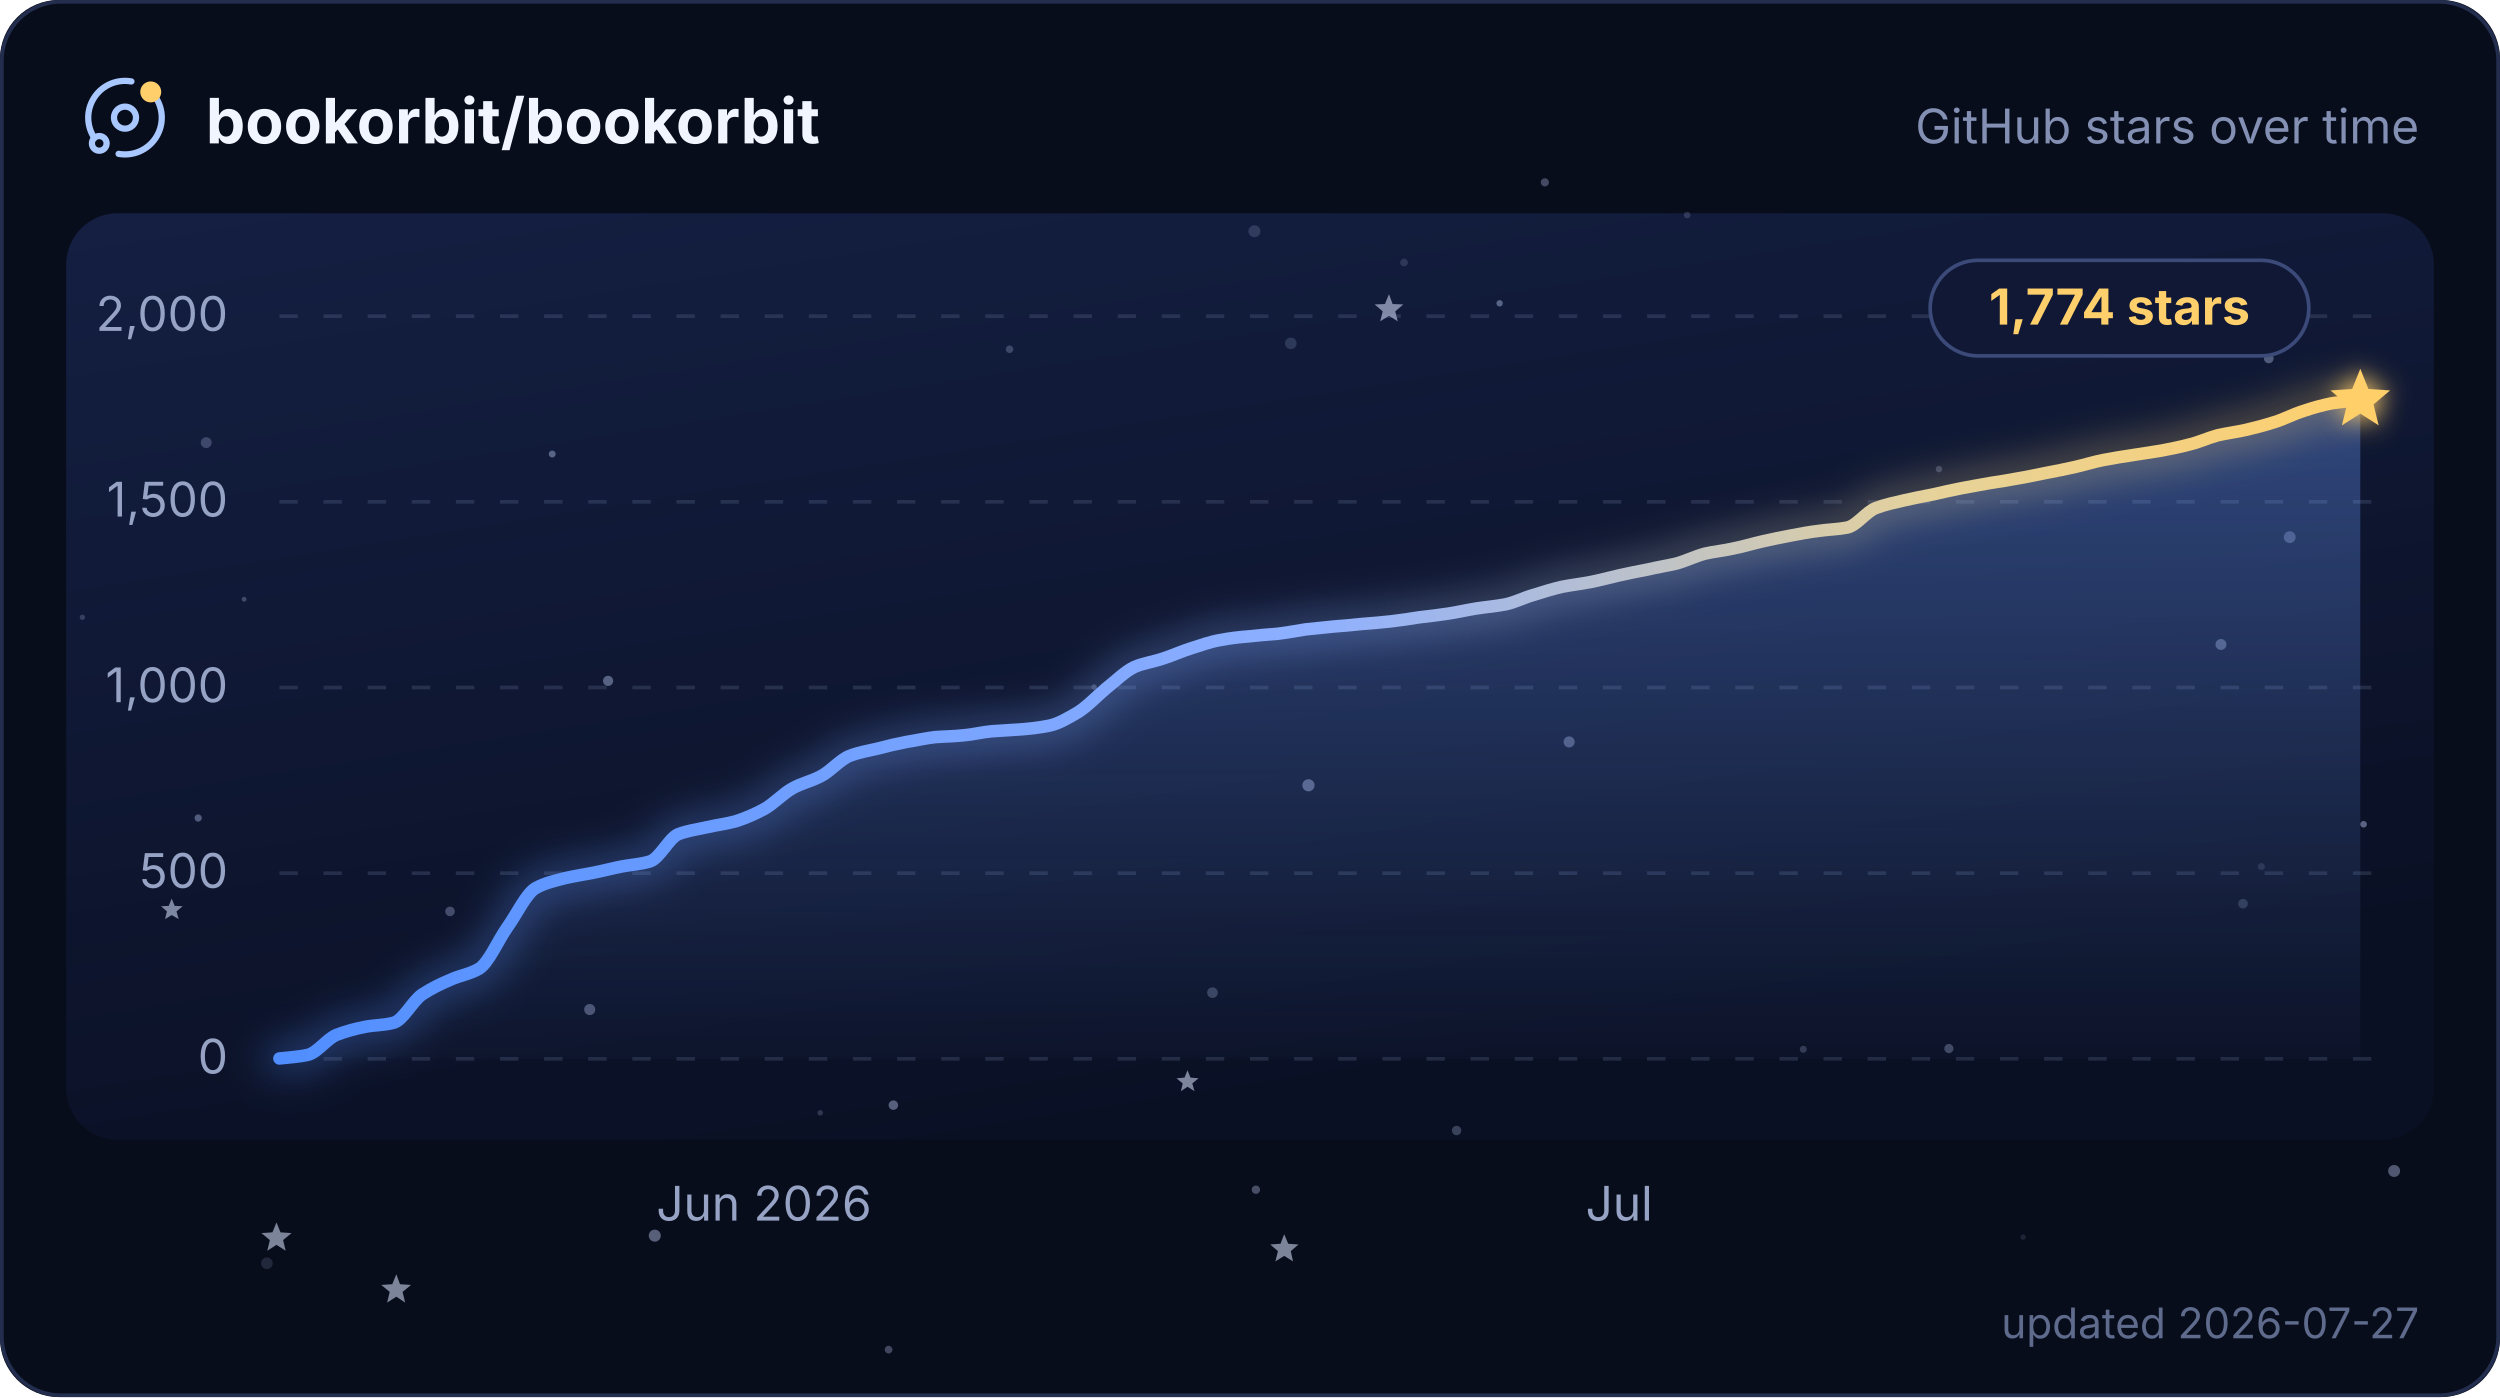
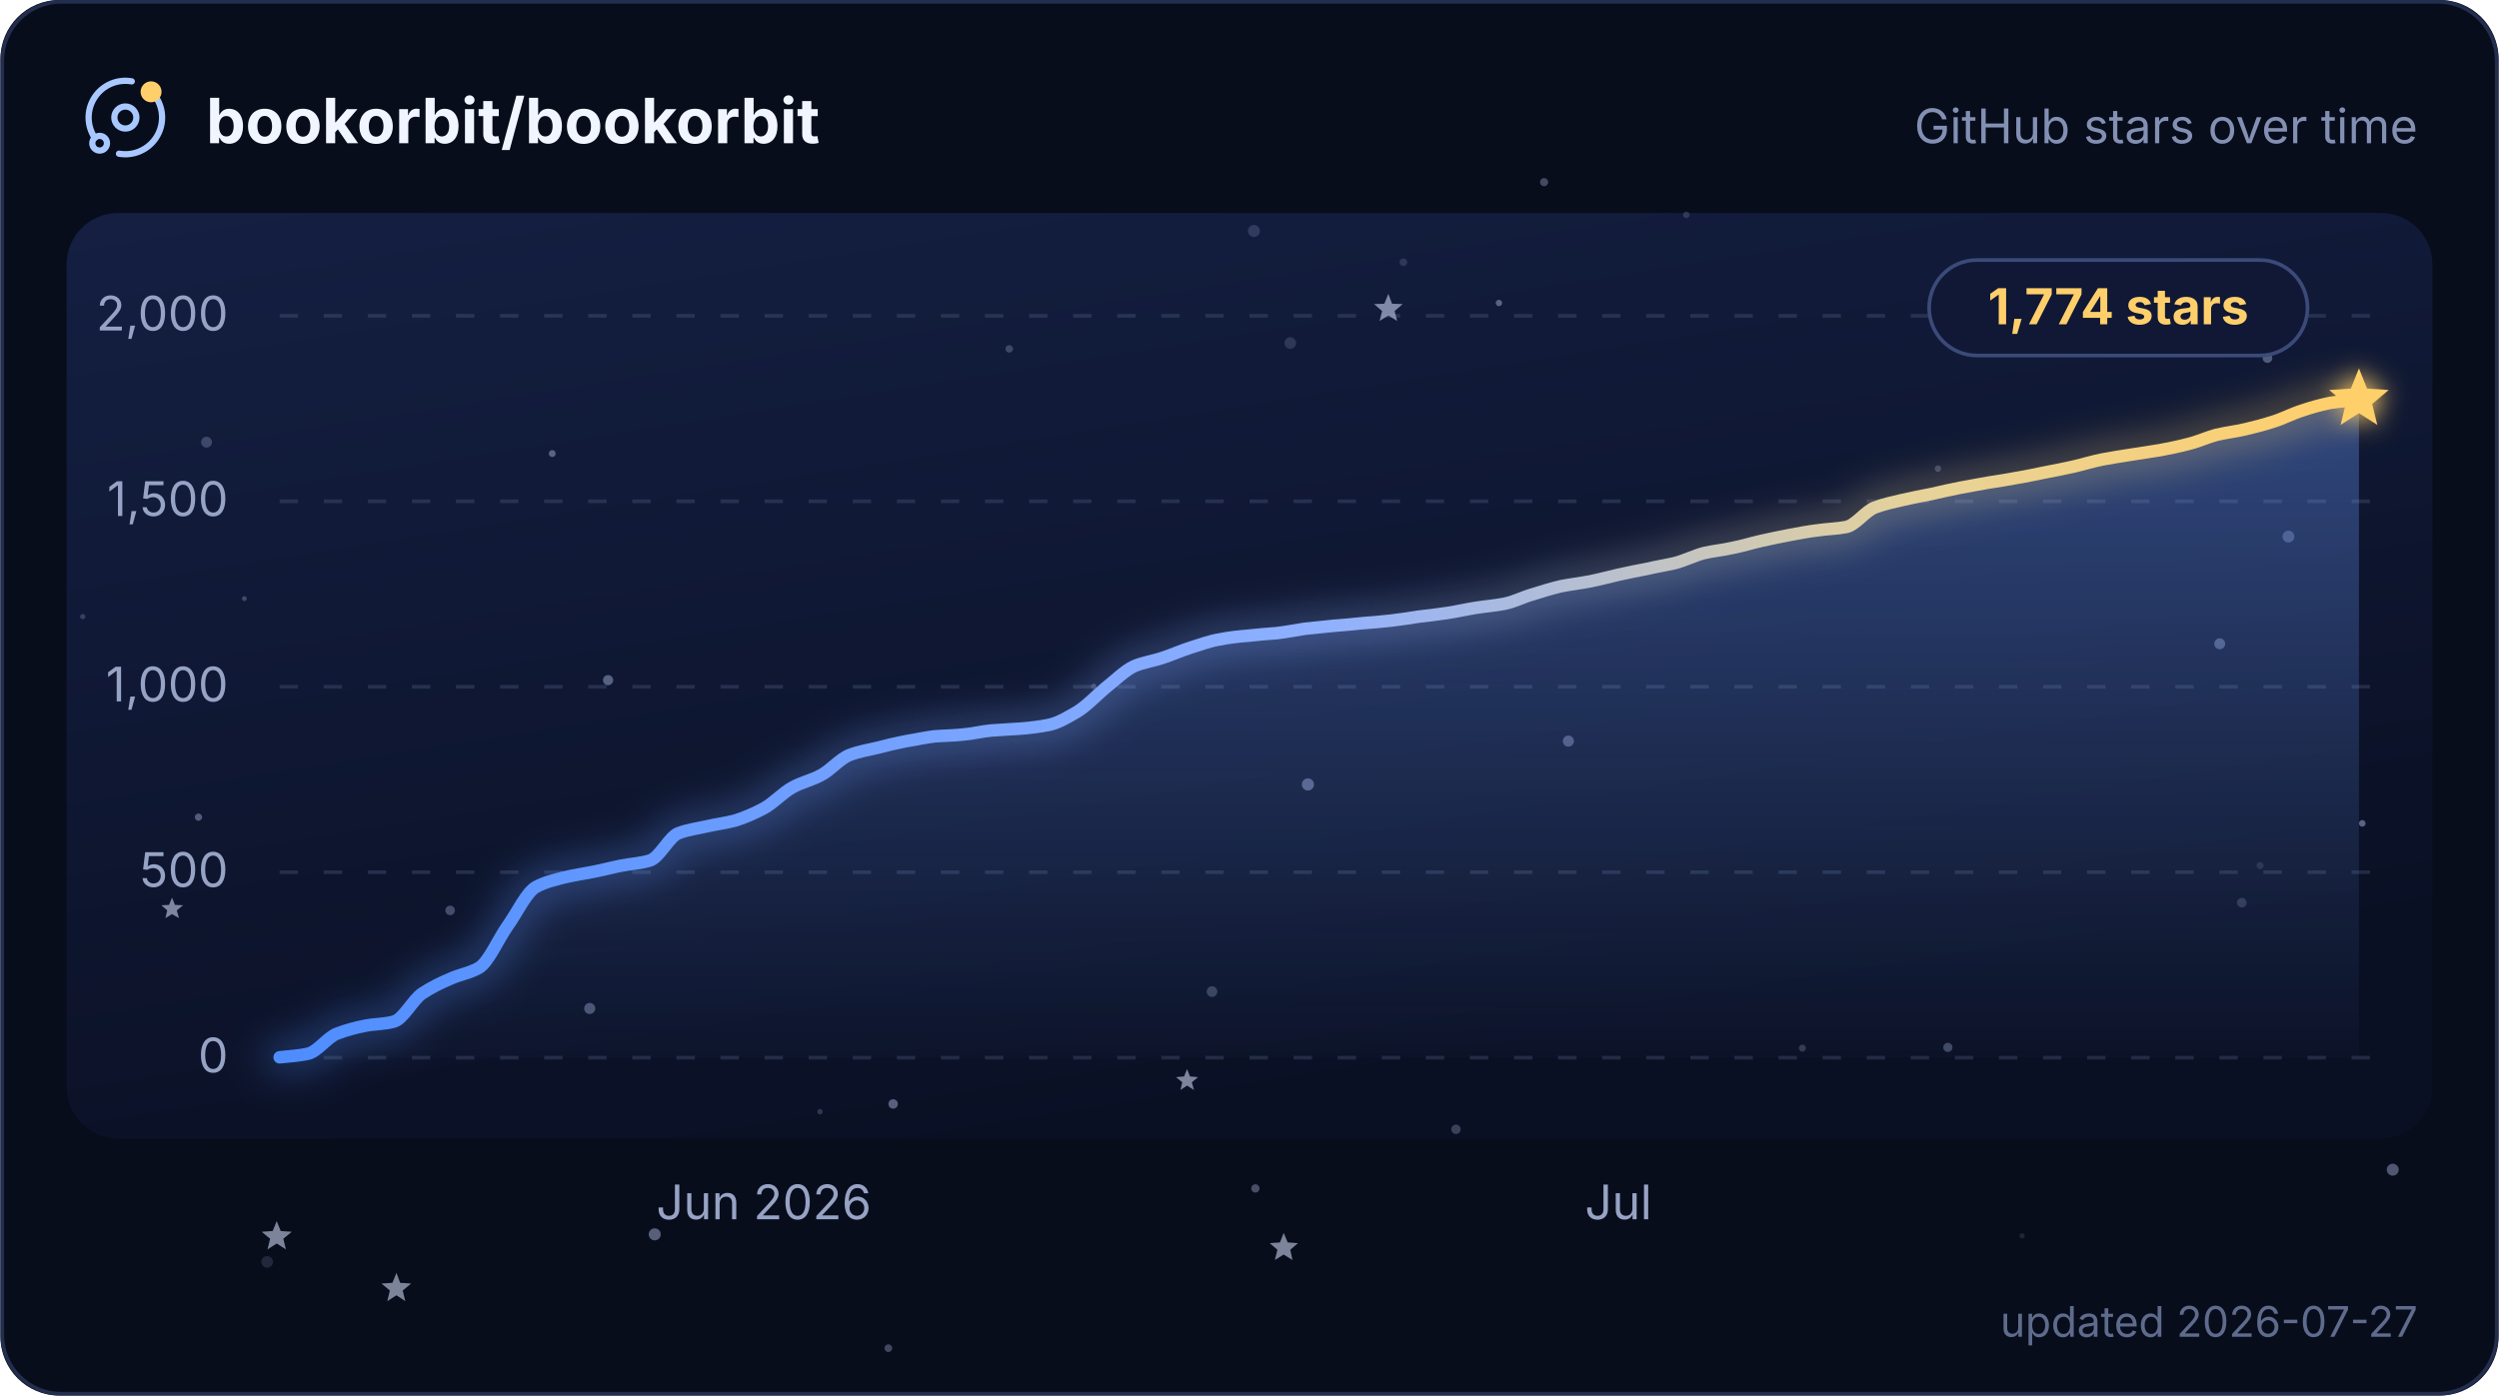
- <svg xmlns="http://www.w3.org/2000/svg" width="680" height="380" viewBox="0 0 680 380" role="img" aria-labelledby="title description">
+ <svg xmlns="http://www.w3.org/2000/svg" width="580" height="324" viewBox="0 0 680 380" role="img" aria-labelledby="title description">
  <defs>
    <linearGradient id="plot" x1="0" y1="0" x2="0.4" y2="1">
      <stop offset="0" stop-color="#141f42" />
      <stop offset="1" stop-color="#0a1024" />
    </linearGradient>
    <linearGradient id="trend" x1="0" y1="0" x2="1" y2="0">
      <stop offset="0" stop-color="#4f8dff" />
      <stop offset="0.5" stop-color="#8fb0ff" />
      <stop offset="0.79" stop-color="#e6d29a" />
      <stop offset="1" stop-color="#ffcf6b" />
    </linearGradient>
    <linearGradient id="trendArea" x1="0" y1="0" x2="0" y2="1">
      <stop offset="0" stop-color="#6b9cff" stop-opacity="0.36" />
      <stop offset="1" stop-color="#6b9cff" stop-opacity="0.02" />
    </linearGradient>
    <filter id="trendGlow" x="-6%" y="-40%" width="112%" height="180%">
      <feGaussianBlur stdDeviation="5" />
    </filter>
    <filter id="headGlow" x="-150%" y="-150%" width="400%" height="400%">
      <feGaussianBlur stdDeviation="3.4" result="glow" />
      <feMerge>
        <feMergeNode in="glow" />
        <feMergeNode in="SourceGraphic" />
      </feMerge>
    </filter>
    <clipPath id="cardClip">
      <rect width="680" height="380" rx="16" />
    </clipPath>
    <style>
      text { font-family: Inter, ui-sans-serif, system-ui, -apple-system, BlinkMacSystemFont, "Segoe UI", sans-serif; }
      .grid { stroke: #93a2cc; stroke-opacity: 0.18; stroke-width: 1; stroke-dasharray: 5 7; }
      .axis-label { fill: #97a3c4; font-size: 13px; }
      .twinkle { opacity: 0.55; transform-box: fill-box; transform-origin: center; animation: twinkle ease-in-out infinite; }
      .trend, .trend-glow { stroke-dasharray: 658; animation: draw 2.1s cubic-bezier(0.22, 0.61, 0.36, 1) 1; }
      .satellite { transform-origin: 0 0; animation: spin 16s linear infinite; }
      @keyframes twinkle { 0%, 100% { opacity: 0.25; transform: scale(0.72); } 50% { opacity: 1; transform: scale(1.12); } }
      @keyframes draw { from { stroke-dashoffset: 658; } to { stroke-dashoffset: 0; } }
      @keyframes spin { to { transform: rotate(360deg); } }
      @media (prefers-reduced-motion: reduce) {
        .twinkle, .trend, .trend-glow, .satellite { animation: none; }
        .twinkle { opacity: 0.65; }
      }
    </style>
  </defs>
  <g clip-path="url(#cardClip)">
    <rect width="680" height="380" fill="#080d1c" />
    <rect x="18" y="58" width="644" height="252" rx="14" fill="url(#plot)" />
    <g>
      <circle cx="458.9" cy="58.5" r="0.90" fill="#c8d6ff" opacity="0.17" />
      <circle cx="396.2" cy="307.5" r="1.28" fill="#c8d6ff" opacity="0.25" />
      <circle cx="53.9" cy="222.5" r="0.99" fill="#c8d6ff" opacity="0.36" />
      <circle cx="341.2" cy="62.9" r="1.63" fill="#c8d6ff" opacity="0.17" />
      <circle cx="243" cy="300.6" r="1.29" fill="#c8d6ff" opacity="0.40" />
      <circle cx="355.9" cy="213.6" r="1.66" fill="#c8d6ff" opacity="0.39" />
      <circle cx="604.1" cy="175.3" r="1.49" fill="#c8d6ff" opacity="0.34" />
      <circle cx="426.8" cy="201.8" r="1.51" fill="#c8d6ff" opacity="0.34" />
      <circle cx="617.1" cy="97.5" r="1.32" fill="#c8d6ff" opacity="0.35" />
      <circle cx="66.4" cy="163" r="0.66" fill="#c8d6ff" opacity="0.26" />
      <circle cx="297.6" cy="186.9" r="0.74" fill="#c8d6ff" opacity="0.28" />
      <circle cx="351.1" cy="93.4" r="1.58" fill="#c8d6ff" opacity="0.16" />
      <circle cx="329.8" cy="270" r="1.45" fill="#c8d6ff" opacity="0.24" />
      <circle cx="241.7" cy="367.1" r="1.05" fill="#c8d6ff" opacity="0.29" />
      <circle cx="122.4" cy="247.9" r="1.30" fill="#c8d6ff" opacity="0.29" />
      <circle cx="490.5" cy="285.4" r="0.96" fill="#c8d6ff" opacity="0.21" />
      <circle cx="381.9" cy="71.4" r="1.05" fill="#c8d6ff" opacity="0.15" />
      <circle cx="178.1" cy="336.1" r="1.64" fill="#c8d6ff" opacity="0.41" />
      <circle cx="341.6" cy="323.6" r="1.13" fill="#c8d6ff" opacity="0.33" />
      <circle cx="150.2" cy="123.5" r="0.94" fill="#c8d6ff" opacity="0.39" />
      <circle cx="165.4" cy="185.2" r="1.39" fill="#c8d6ff" opacity="0.39" />
      <circle cx="223.1" cy="302.7" r="0.75" fill="#c8d6ff" opacity="0.19" />
      <circle cx="274.6" cy="95" r="1.02" fill="#c8d6ff" opacity="0.24" />
      <circle cx="22.4" cy="167.9" r="0.72" fill="#c8d6ff" opacity="0.21" />
      <circle cx="622.8" cy="146.1" r="1.61" fill="#c8d6ff" opacity="0.29" />
      <circle cx="407.9" cy="82.5" r="0.87" fill="#c8d6ff" opacity="0.39" />
      <circle cx="420.2" cy="49.6" r="1.11" fill="#c8d6ff" opacity="0.30" />
      <circle cx="550.3" cy="336.5" r="0.72" fill="#c8d6ff" opacity="0.12" />
      <circle cx="642.9" cy="224.2" r="0.90" fill="#c8d6ff" opacity="0.42" />
      <circle cx="160.4" cy="274.6" r="1.51" fill="#c8d6ff" opacity="0.33" />
      <circle cx="610.1" cy="245.8" r="1.31" fill="#c8d6ff" opacity="0.18" />
      <circle cx="651.2" cy="318.5" r="1.63" fill="#c8d6ff" opacity="0.37" />
      <circle cx="527.4" cy="127.6" r="0.88" fill="#c8d6ff" opacity="0.23" />
      <circle cx="56.1" cy="120.4" r="1.48" fill="#c8d6ff" opacity="0.24" />
      <circle cx="530.1" cy="285.2" r="1.25" fill="#c8d6ff" opacity="0.28" />
      <circle cx="615.1" cy="235.7" r="0.96" fill="#c8d6ff" opacity="0.13" />
      <circle cx="72.6" cy="343.6" r="1.58" fill="#c8d6ff" opacity="0.14" />
      <path class="twinkle" d="M377.8,80 L378.8,82.7 L381.7,82.8 L379.5,84.7 L380.2,87.4 L377.8,85.9 L375.4,87.4 L376.1,84.7 L373.9,82.8 L376.7,82.7Z" fill="#dbe5ff" style="animation-duration:6.5s;animation-delay:-4.5s" />
      <path class="twinkle" d="M75.2,332.5 L76.3,335.2 L79.3,335.4 L77,337.3 L77.7,340.2 L75.2,338.6 L72.7,340.2 L73.4,337.3 L71.1,335.4 L74.1,335.2Z" fill="#dbe5ff" style="animation-duration:5.0s;animation-delay:-2.0s" />
      <path class="twinkle" d="M46.7,244.4 L47.5,246.4 L49.7,246.5 L48,247.9 L48.6,250 L46.7,248.9 L44.9,250 L45.4,247.9 L43.8,246.5 L45.9,246.4Z" fill="#dbe5ff" style="animation-duration:4.8s;animation-delay:-2.2s" />
      <path class="twinkle" d="M349.3,335.7 L350.4,338.3 L353.2,338.5 L351.1,340.3 L351.7,343.1 L349.3,341.6 L346.9,343.1 L347.6,340.3 L345.5,338.5 L348.3,338.3Z" fill="#dbe5ff" style="animation-duration:5.8s;animation-delay:-2.4s" />
      <path class="twinkle" d="M323,291.1 L323.8,293.1 L326,293.3 L324.3,294.7 L324.9,296.8 L323,295.6 L321.2,296.8 L321.7,294.7 L320,293.3 L322.2,293.1Z" fill="#dbe5ff" style="animation-duration:5.4s;animation-delay:-0.3s" />
      <path class="twinkle" d="M107.8,346.6 L108.8,349.3 L111.8,349.5 L109.5,351.4 L110.2,354.3 L107.8,352.7 L105.3,354.3 L106,351.4 L103.7,349.5 L106.7,349.3Z" fill="#dbe5ff" style="animation-duration:6.7s;animation-delay:-3.8s" />
    </g>
    <g>
      <line x1="76" y1="288" x2="646" y2="288" class="grid" />
      <text x="62" y="292" text-anchor="end" class="axis-label">0</text>
      <line x1="76" y1="237.5" x2="646" y2="237.5" class="grid" />
      <text x="62" y="241.5" text-anchor="end" class="axis-label">500</text>
      <line x1="76" y1="187" x2="646" y2="187" class="grid" />
      <text x="62" y="191" text-anchor="end" class="axis-label">1,000</text>
      <line x1="76" y1="136.5" x2="646" y2="136.5" class="grid" />
      <text x="62" y="140.5" text-anchor="end" class="axis-label">1,500</text>
      <line x1="76" y1="86" x2="646" y2="86" class="grid" />
      <text x="62" y="90" text-anchor="end" class="axis-label">2,000</text>
    </g>
    <path d="M76 287.9 C78.6 287.6 81.2 287.5 83.8 286.9 C86.3 286.3 88.9 282.6 91.5 281.5 C94.1 280.5 96.7 279.8 99.3 279.3 C101.8 278.8 104.4 278.9 107 278.2 C109.6 277.6 112.2 272.3 114.8 270.5 C117.4 268.8 119.9 267.6 122.5 266.5 C125.1 265.3 127.7 265 130.3 263.5 C132.9 261.9 135.4 255.9 138 252.2 C140.6 248.6 143.2 242.9 145.8 241.5 C148.4 240.1 150.9 239.6 153.5 238.9 C156.1 238.3 158.7 237.9 161.3 237.4 C163.9 236.9 166.5 236.2 169 235.7 C171.6 235.2 174.2 235.1 176.8 234.3 C179.4 233.5 182 227.9 184.5 226.9 C187.1 225.9 189.7 225.6 192.3 225 C194.9 224.4 197.5 224.1 200.1 223.4 C202.6 222.6 205.2 221.5 207.8 220.1 C210.4 218.7 213 215.8 215.6 214.4 C218.1 213 220.7 212.5 223.3 211.1 C225.9 209.8 228.5 206.6 231.1 205.6 C233.7 204.6 236.2 204.2 238.8 203.6 C241.4 202.9 244 202.3 246.6 201.8 C249.2 201.4 251.7 200.8 254.3 200.5 C256.9 200.3 259.5 200.3 262.1 200 C264.7 199.8 267.3 199.1 269.8 198.9 C272.4 198.7 275 198.6 277.6 198.4 C280.2 198.2 282.8 197.9 285.3 197.4 C287.9 196.9 290.5 195.3 293.1 193.8 C295.7 192.2 298.3 189.4 300.8 187.3 C303.4 185.3 306 182.6 308.6 181.4 C311.2 180.3 313.8 180 316.4 179.1 C318.9 178.3 321.5 177.1 324.1 176.3 C326.7 175.5 329.3 174.5 331.9 174.1 C334.4 173.6 337 173.3 339.6 173.1 C342.2 172.8 344.8 172.6 347.4 172.4 C350 172.1 352.5 171.6 355.1 171.2 C357.7 170.9 360.3 170.7 362.9 170.4 C365.5 170.2 368 170 370.6 169.7 C373.2 169.5 375.8 169.3 378.4 169 C381 168.7 383.6 168.3 386.1 167.9 C388.7 167.6 391.3 167.3 393.9 166.9 C396.5 166.5 399.1 165.9 401.6 165.5 C404.2 165.1 406.8 164.9 409.4 164.4 C412 163.9 414.6 162.5 417.2 161.8 C419.7 161 422.3 160.2 424.9 159.6 C427.5 159.1 430.1 158.8 432.7 158.3 C435.2 157.8 437.8 157.1 440.4 156.5 C443 155.9 445.6 155.4 448.2 154.9 C450.7 154.3 453.3 153.9 455.9 153.3 C458.5 152.6 461.1 151.3 463.7 150.6 C466.3 150 468.8 149.8 471.4 149.2 C474 148.7 476.6 147.9 479.2 147.3 C481.8 146.7 484.3 146.2 486.9 145.7 C489.5 145.2 492.1 144.7 494.7 144.4 C497.3 144 499.9 144 502.4 143.5 C505 143 507.6 139.2 510.2 138.2 C512.8 137.2 515.4 136.7 517.9 136.1 C520.5 135.5 523.1 135 525.7 134.5 C528.3 133.9 530.9 133.3 533.5 132.8 C536 132.3 538.6 131.9 541.2 131.4 C543.8 131 546.4 130.6 549 130.1 C551.5 129.7 554.1 129.1 556.7 128.6 C559.3 128.1 561.9 127.6 564.5 127 C567.1 126.4 569.6 125.6 572.2 125.1 C574.8 124.6 577.4 124.2 580 123.8 C582.6 123.4 585.1 123 587.7 122.6 C590.3 122.1 592.9 121.6 595.5 120.9 C598.1 120.3 600.6 119.1 603.2 118.4 C605.8 117.8 608.4 117.5 611 116.9 C613.6 116.3 616.2 115.6 618.7 114.8 C621.3 114 623.9 112.6 626.5 111.8 C629.1 110.9 631.7 110.2 634.2 109.7 C636.8 109.3 639.4 109.1 642 108.8 L642 288 L76 288 Z" fill="url(#trendArea)" />
    <path class="trend-glow" d="M76 287.9 C78.6 287.6 81.2 287.5 83.8 286.9 C86.3 286.3 88.9 282.6 91.5 281.5 C94.1 280.5 96.7 279.8 99.3 279.3 C101.8 278.8 104.4 278.9 107 278.2 C109.6 277.6 112.2 272.3 114.8 270.5 C117.4 268.8 119.9 267.6 122.5 266.5 C125.1 265.3 127.7 265 130.3 263.5 C132.9 261.9 135.4 255.9 138 252.2 C140.6 248.6 143.2 242.9 145.8 241.5 C148.4 240.1 150.9 239.6 153.5 238.9 C156.1 238.3 158.7 237.9 161.3 237.4 C163.9 236.9 166.5 236.2 169 235.7 C171.6 235.2 174.2 235.1 176.8 234.3 C179.4 233.5 182 227.9 184.5 226.9 C187.1 225.9 189.7 225.6 192.3 225 C194.9 224.4 197.5 224.1 200.1 223.4 C202.6 222.6 205.2 221.5 207.8 220.1 C210.4 218.7 213 215.8 215.6 214.4 C218.1 213 220.7 212.5 223.3 211.1 C225.9 209.8 228.5 206.6 231.1 205.6 C233.7 204.6 236.2 204.2 238.8 203.6 C241.4 202.9 244 202.3 246.6 201.8 C249.2 201.4 251.7 200.8 254.3 200.5 C256.9 200.3 259.5 200.3 262.1 200 C264.7 199.8 267.3 199.1 269.8 198.9 C272.4 198.7 275 198.6 277.6 198.4 C280.2 198.2 282.8 197.9 285.3 197.4 C287.9 196.9 290.5 195.3 293.1 193.8 C295.7 192.2 298.3 189.4 300.8 187.3 C303.4 185.3 306 182.6 308.6 181.4 C311.2 180.3 313.8 180 316.4 179.1 C318.9 178.3 321.5 177.1 324.1 176.3 C326.7 175.5 329.3 174.5 331.9 174.1 C334.4 173.6 337 173.3 339.6 173.1 C342.2 172.8 344.8 172.6 347.4 172.4 C350 172.1 352.5 171.6 355.1 171.2 C357.7 170.9 360.3 170.7 362.9 170.4 C365.5 170.2 368 170 370.6 169.7 C373.2 169.5 375.8 169.3 378.4 169 C381 168.7 383.6 168.3 386.1 167.9 C388.7 167.6 391.3 167.3 393.9 166.9 C396.5 166.5 399.1 165.9 401.6 165.5 C404.2 165.1 406.8 164.9 409.4 164.4 C412 163.9 414.6 162.5 417.2 161.8 C419.7 161 422.3 160.2 424.9 159.6 C427.5 159.1 430.1 158.8 432.7 158.3 C435.2 157.8 437.8 157.1 440.4 156.5 C443 155.9 445.6 155.4 448.2 154.9 C450.7 154.3 453.3 153.9 455.9 153.3 C458.5 152.6 461.1 151.3 463.7 150.6 C466.3 150 468.8 149.8 471.4 149.2 C474 148.7 476.6 147.9 479.2 147.3 C481.8 146.7 484.3 146.2 486.9 145.7 C489.5 145.2 492.1 144.7 494.7 144.4 C497.3 144 499.9 144 502.4 143.5 C505 143 507.6 139.2 510.2 138.2 C512.8 137.2 515.4 136.7 517.9 136.1 C520.5 135.5 523.1 135 525.7 134.5 C528.3 133.9 530.9 133.3 533.5 132.8 C536 132.3 538.6 131.9 541.2 131.4 C543.8 131 546.4 130.6 549 130.1 C551.5 129.7 554.1 129.1 556.7 128.6 C559.3 128.1 561.9 127.6 564.5 127 C567.1 126.4 569.6 125.6 572.2 125.1 C574.8 124.6 577.4 124.2 580 123.8 C582.6 123.4 585.1 123 587.7 122.6 C590.3 122.1 592.9 121.6 595.5 120.9 C598.1 120.3 600.6 119.1 603.2 118.4 C605.8 117.8 608.4 117.5 611 116.9 C613.6 116.3 616.2 115.6 618.7 114.8 C621.3 114 623.9 112.6 626.5 111.8 C629.1 110.9 631.7 110.2 634.2 109.7 C636.8 109.3 639.4 109.1 642 108.8" fill="none" stroke="url(#trend)" stroke-width="9" stroke-linecap="round" opacity="0.32" filter="url(#trendGlow)" />
    <path class="trend" d="M76 287.9 C78.6 287.6 81.2 287.5 83.8 286.9 C86.3 286.3 88.9 282.6 91.5 281.5 C94.1 280.5 96.7 279.8 99.3 279.3 C101.8 278.8 104.4 278.9 107 278.2 C109.6 277.6 112.2 272.3 114.8 270.5 C117.4 268.8 119.9 267.6 122.5 266.5 C125.1 265.3 127.7 265 130.3 263.5 C132.9 261.9 135.4 255.9 138 252.2 C140.6 248.6 143.2 242.9 145.8 241.5 C148.4 240.1 150.9 239.6 153.5 238.9 C156.1 238.3 158.7 237.9 161.3 237.4 C163.9 236.9 166.5 236.2 169 235.7 C171.6 235.2 174.2 235.1 176.8 234.3 C179.4 233.5 182 227.9 184.5 226.9 C187.1 225.9 189.7 225.6 192.3 225 C194.9 224.4 197.5 224.1 200.1 223.4 C202.6 222.6 205.2 221.5 207.8 220.1 C210.4 218.7 213 215.8 215.6 214.4 C218.1 213 220.7 212.5 223.3 211.1 C225.9 209.8 228.5 206.6 231.1 205.6 C233.7 204.6 236.2 204.2 238.8 203.6 C241.4 202.9 244 202.3 246.6 201.8 C249.2 201.4 251.7 200.8 254.3 200.5 C256.9 200.3 259.5 200.3 262.1 200 C264.7 199.8 267.3 199.1 269.8 198.9 C272.4 198.7 275 198.6 277.6 198.4 C280.2 198.2 282.8 197.9 285.3 197.4 C287.9 196.9 290.5 195.3 293.1 193.8 C295.7 192.2 298.3 189.4 300.8 187.3 C303.4 185.3 306 182.6 308.6 181.4 C311.2 180.3 313.8 180 316.4 179.1 C318.9 178.3 321.5 177.1 324.1 176.3 C326.7 175.5 329.3 174.5 331.9 174.1 C334.4 173.6 337 173.3 339.6 173.1 C342.2 172.8 344.8 172.6 347.4 172.4 C350 172.1 352.5 171.6 355.1 171.2 C357.7 170.9 360.3 170.7 362.9 170.4 C365.5 170.2 368 170 370.6 169.7 C373.2 169.5 375.8 169.3 378.4 169 C381 168.7 383.6 168.3 386.1 167.9 C388.7 167.6 391.3 167.3 393.9 166.9 C396.5 166.5 399.1 165.9 401.6 165.5 C404.2 165.1 406.8 164.9 409.4 164.4 C412 163.9 414.6 162.5 417.2 161.8 C419.7 161 422.3 160.2 424.9 159.6 C427.5 159.1 430.1 158.8 432.7 158.3 C435.2 157.8 437.8 157.1 440.4 156.5 C443 155.9 445.6 155.4 448.2 154.9 C450.7 154.3 453.3 153.9 455.9 153.3 C458.5 152.6 461.1 151.3 463.7 150.6 C466.3 150 468.8 149.8 471.4 149.2 C474 148.7 476.6 147.9 479.2 147.3 C481.8 146.7 484.3 146.2 486.9 145.7 C489.5 145.2 492.1 144.7 494.7 144.4 C497.3 144 499.9 144 502.4 143.5 C505 143 507.6 139.2 510.2 138.2 C512.8 137.2 515.4 136.7 517.9 136.1 C520.5 135.5 523.1 135 525.7 134.5 C528.3 133.9 530.9 133.3 533.5 132.8 C536 132.3 538.6 131.9 541.2 131.4 C543.8 131 546.4 130.6 549 130.1 C551.5 129.7 554.1 129.1 556.7 128.6 C559.3 128.1 561.9 127.6 564.5 127 C567.1 126.4 569.6 125.6 572.2 125.1 C574.8 124.6 577.4 124.2 580 123.8 C582.6 123.4 585.1 123 587.7 122.6 C590.3 122.1 592.9 121.6 595.5 120.9 C598.1 120.3 600.6 119.1 603.2 118.4 C605.8 117.8 608.4 117.5 611 116.9 C613.6 116.3 616.2 115.6 618.7 114.8 C621.3 114 623.9 112.6 626.5 111.8 C629.1 110.9 631.7 110.2 634.2 109.7 C636.8 109.3 639.4 109.1 642 108.8" fill="none" stroke="url(#trend)" stroke-width="3.4" stroke-linecap="round" stroke-linejoin="round" />
  </g>
  <g id="bookorbit-mark" transform="translate(22 20)" fill="none" stroke="#a9c8ff" stroke-width="1.7" stroke-linecap="round" stroke-linejoin="round">
    <path d="M20.341 6.484A10 10 0 0 1 10.266 21.85" />
    <path d="M3.659 17.516A10 10 0 0 1 13.74 2.152" />
    <circle cx="12" cy="12" r="3" />
    <g transform="translate(12 12)">
      <g class="satellite">
        <circle cx="7" cy="-7" r="2" fill="#ffcf6b" stroke="#ffcf6b" />
        <circle cx="-7" cy="7" r="2" />
      </g>
    </g>
  </g>
  <text x="56" y="39" fill="#f1f5ff" font-size="17" font-weight="700">bookorbit/bookorbit</text>
  <text x="658" y="39" text-anchor="end" fill="#8390b4" font-size="13">GitHub stars over time</text>
  <text x="207.8" y="332" text-anchor="middle" class="axis-label">Jun 2026</text>
  <text x="440.4" y="332" text-anchor="middle" class="axis-label">Jul</text>
  <g id="current-total" transform="translate(525 70.8)">
    <rect width="103" height="26" rx="13" fill="#101835" stroke="#3b4a78" />
    <text x="51.5" y="17.5" text-anchor="middle" fill="#ffcf6b" font-size="13.5" font-weight="700">1,774 stars</text>
  </g>
  <g id="current-coordinate" transform="translate(642 108.8)">
    <path d="M0,-8.5 L2.2,-3 L8.1,-2.6 L3.6,1.2 L5,6.9 L0,3.7 L-5,6.9 L-3.6,1.2 L-8.1,-2.6 L-2.2,-3Z" fill="#ffcf6b" filter="url(#headGlow)" />
  </g>
  <text x="658" y="364" text-anchor="end" fill="#5f6b8c" font-size="11.5">updated 2026-07-27</text>
  <rect x="0.5" y="0.5" width="679" height="379" rx="16" fill="none" stroke="#232e4e" />
</svg>
